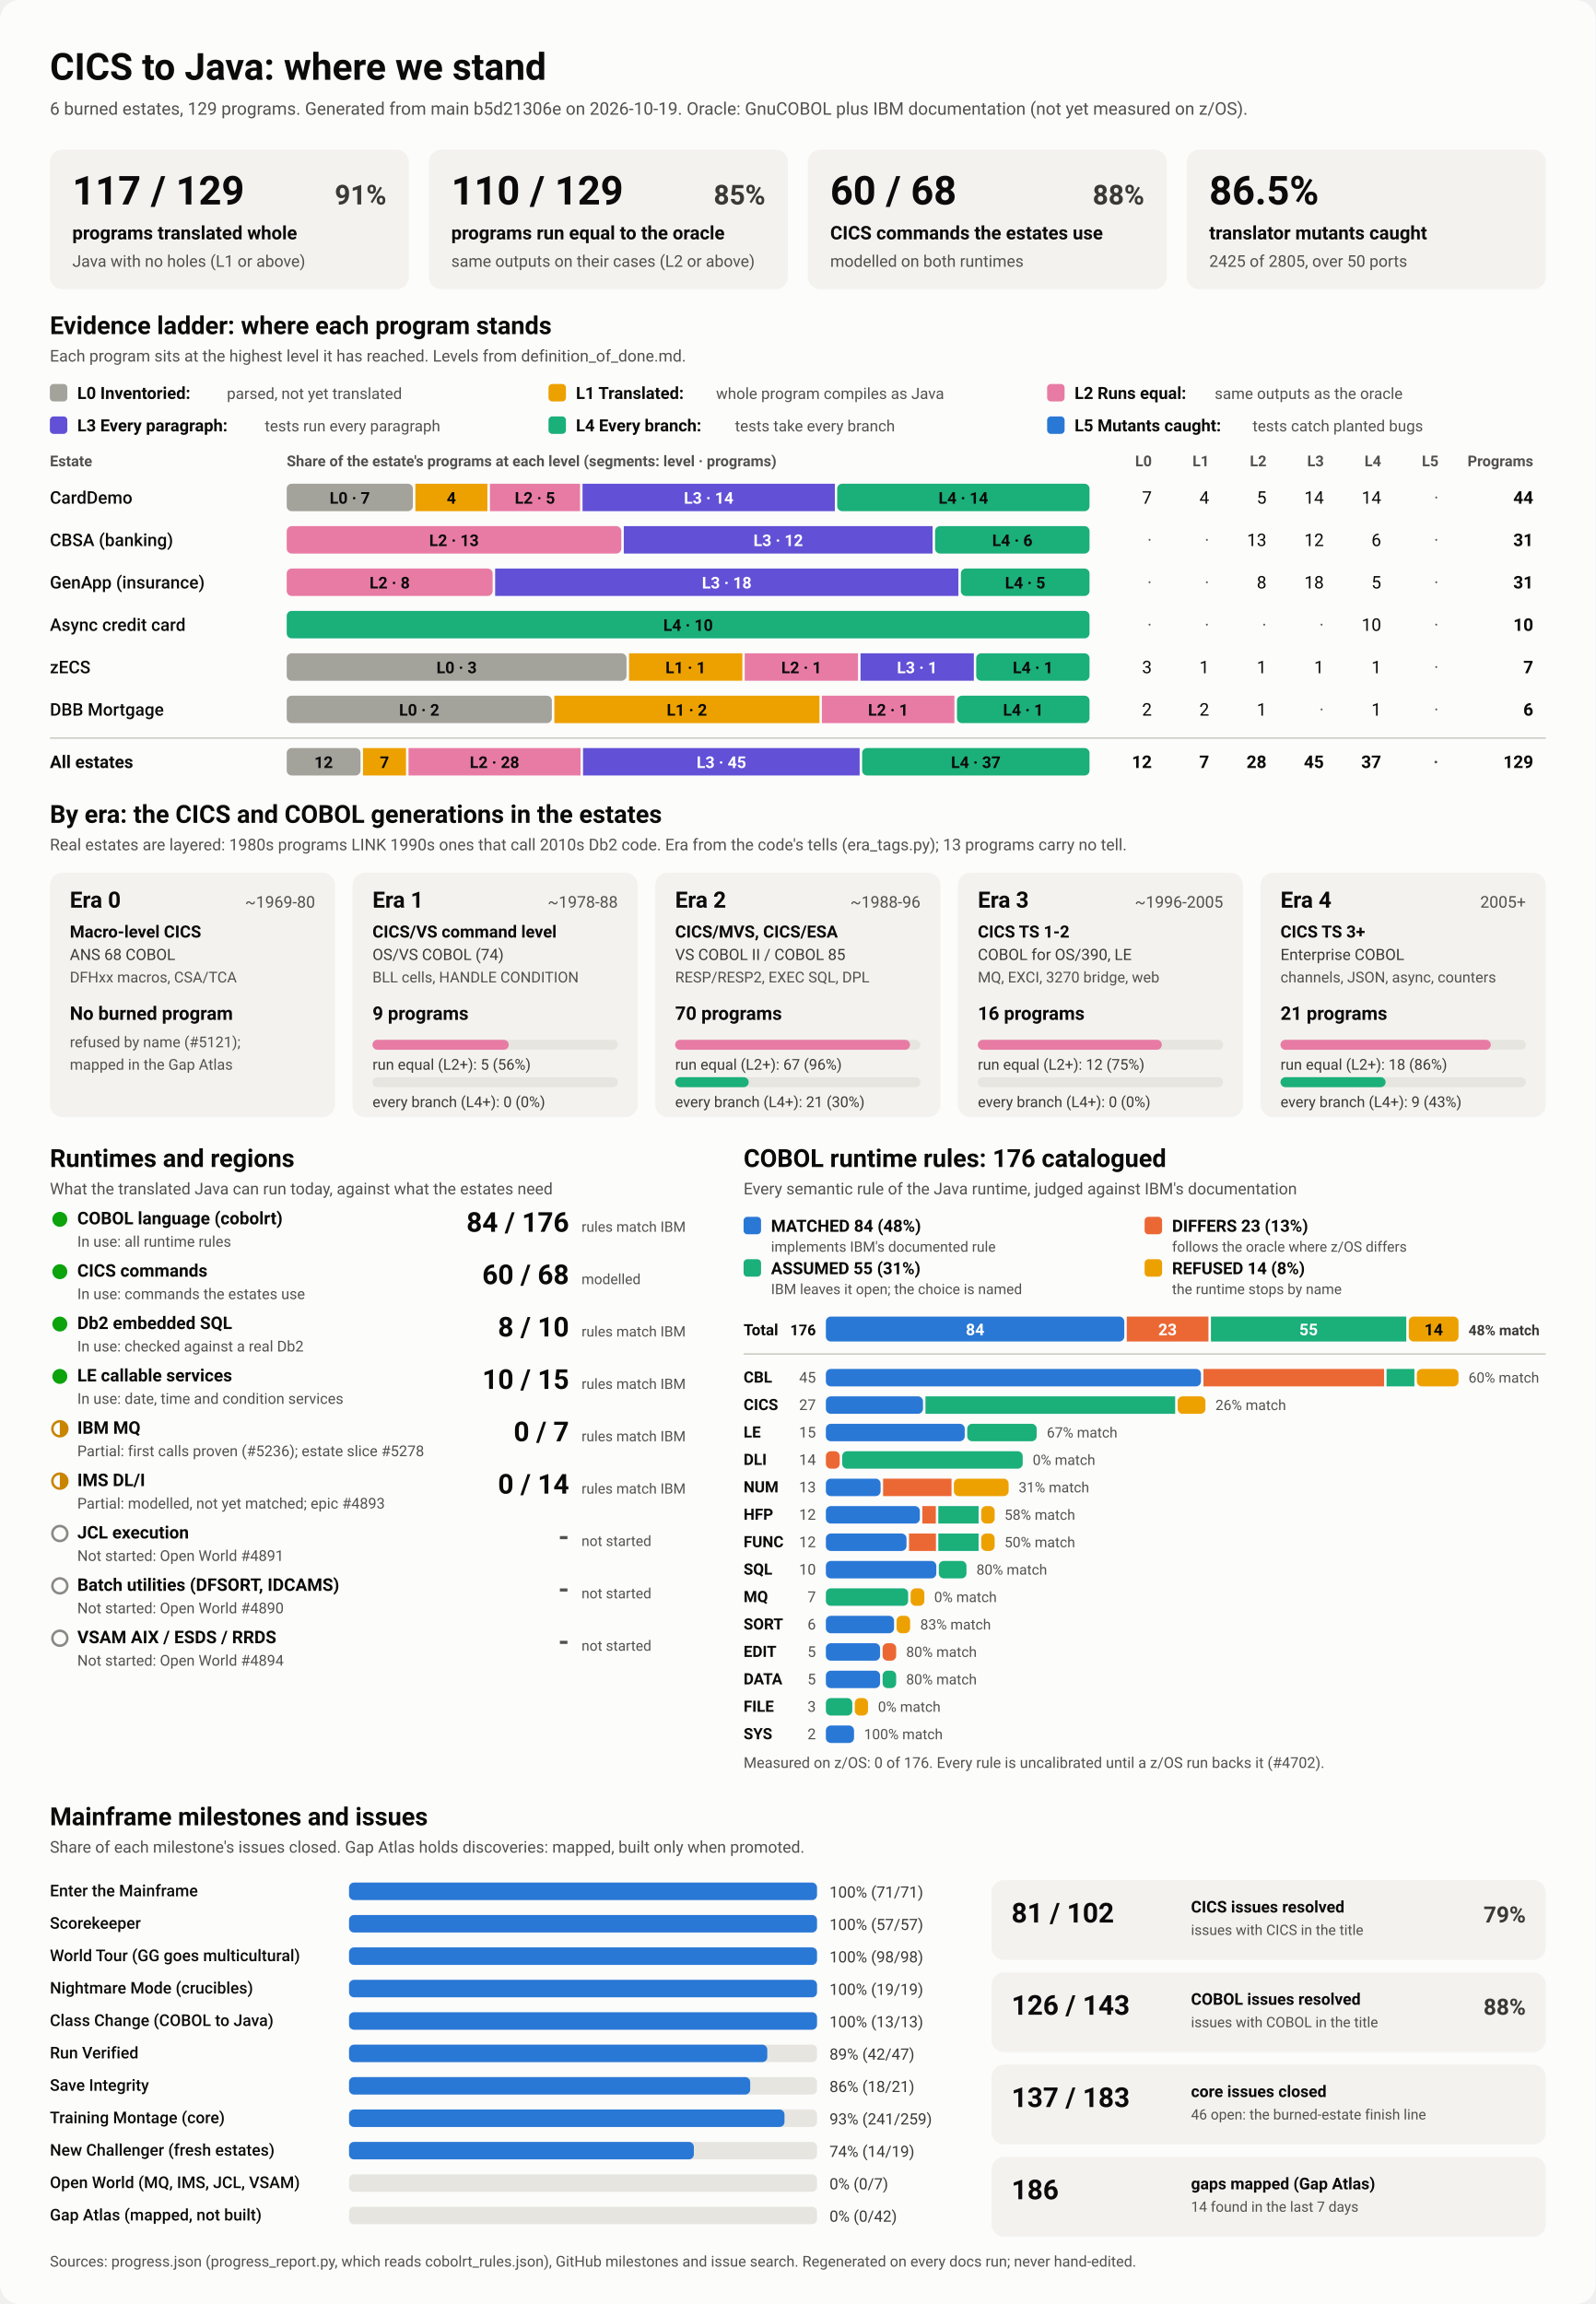
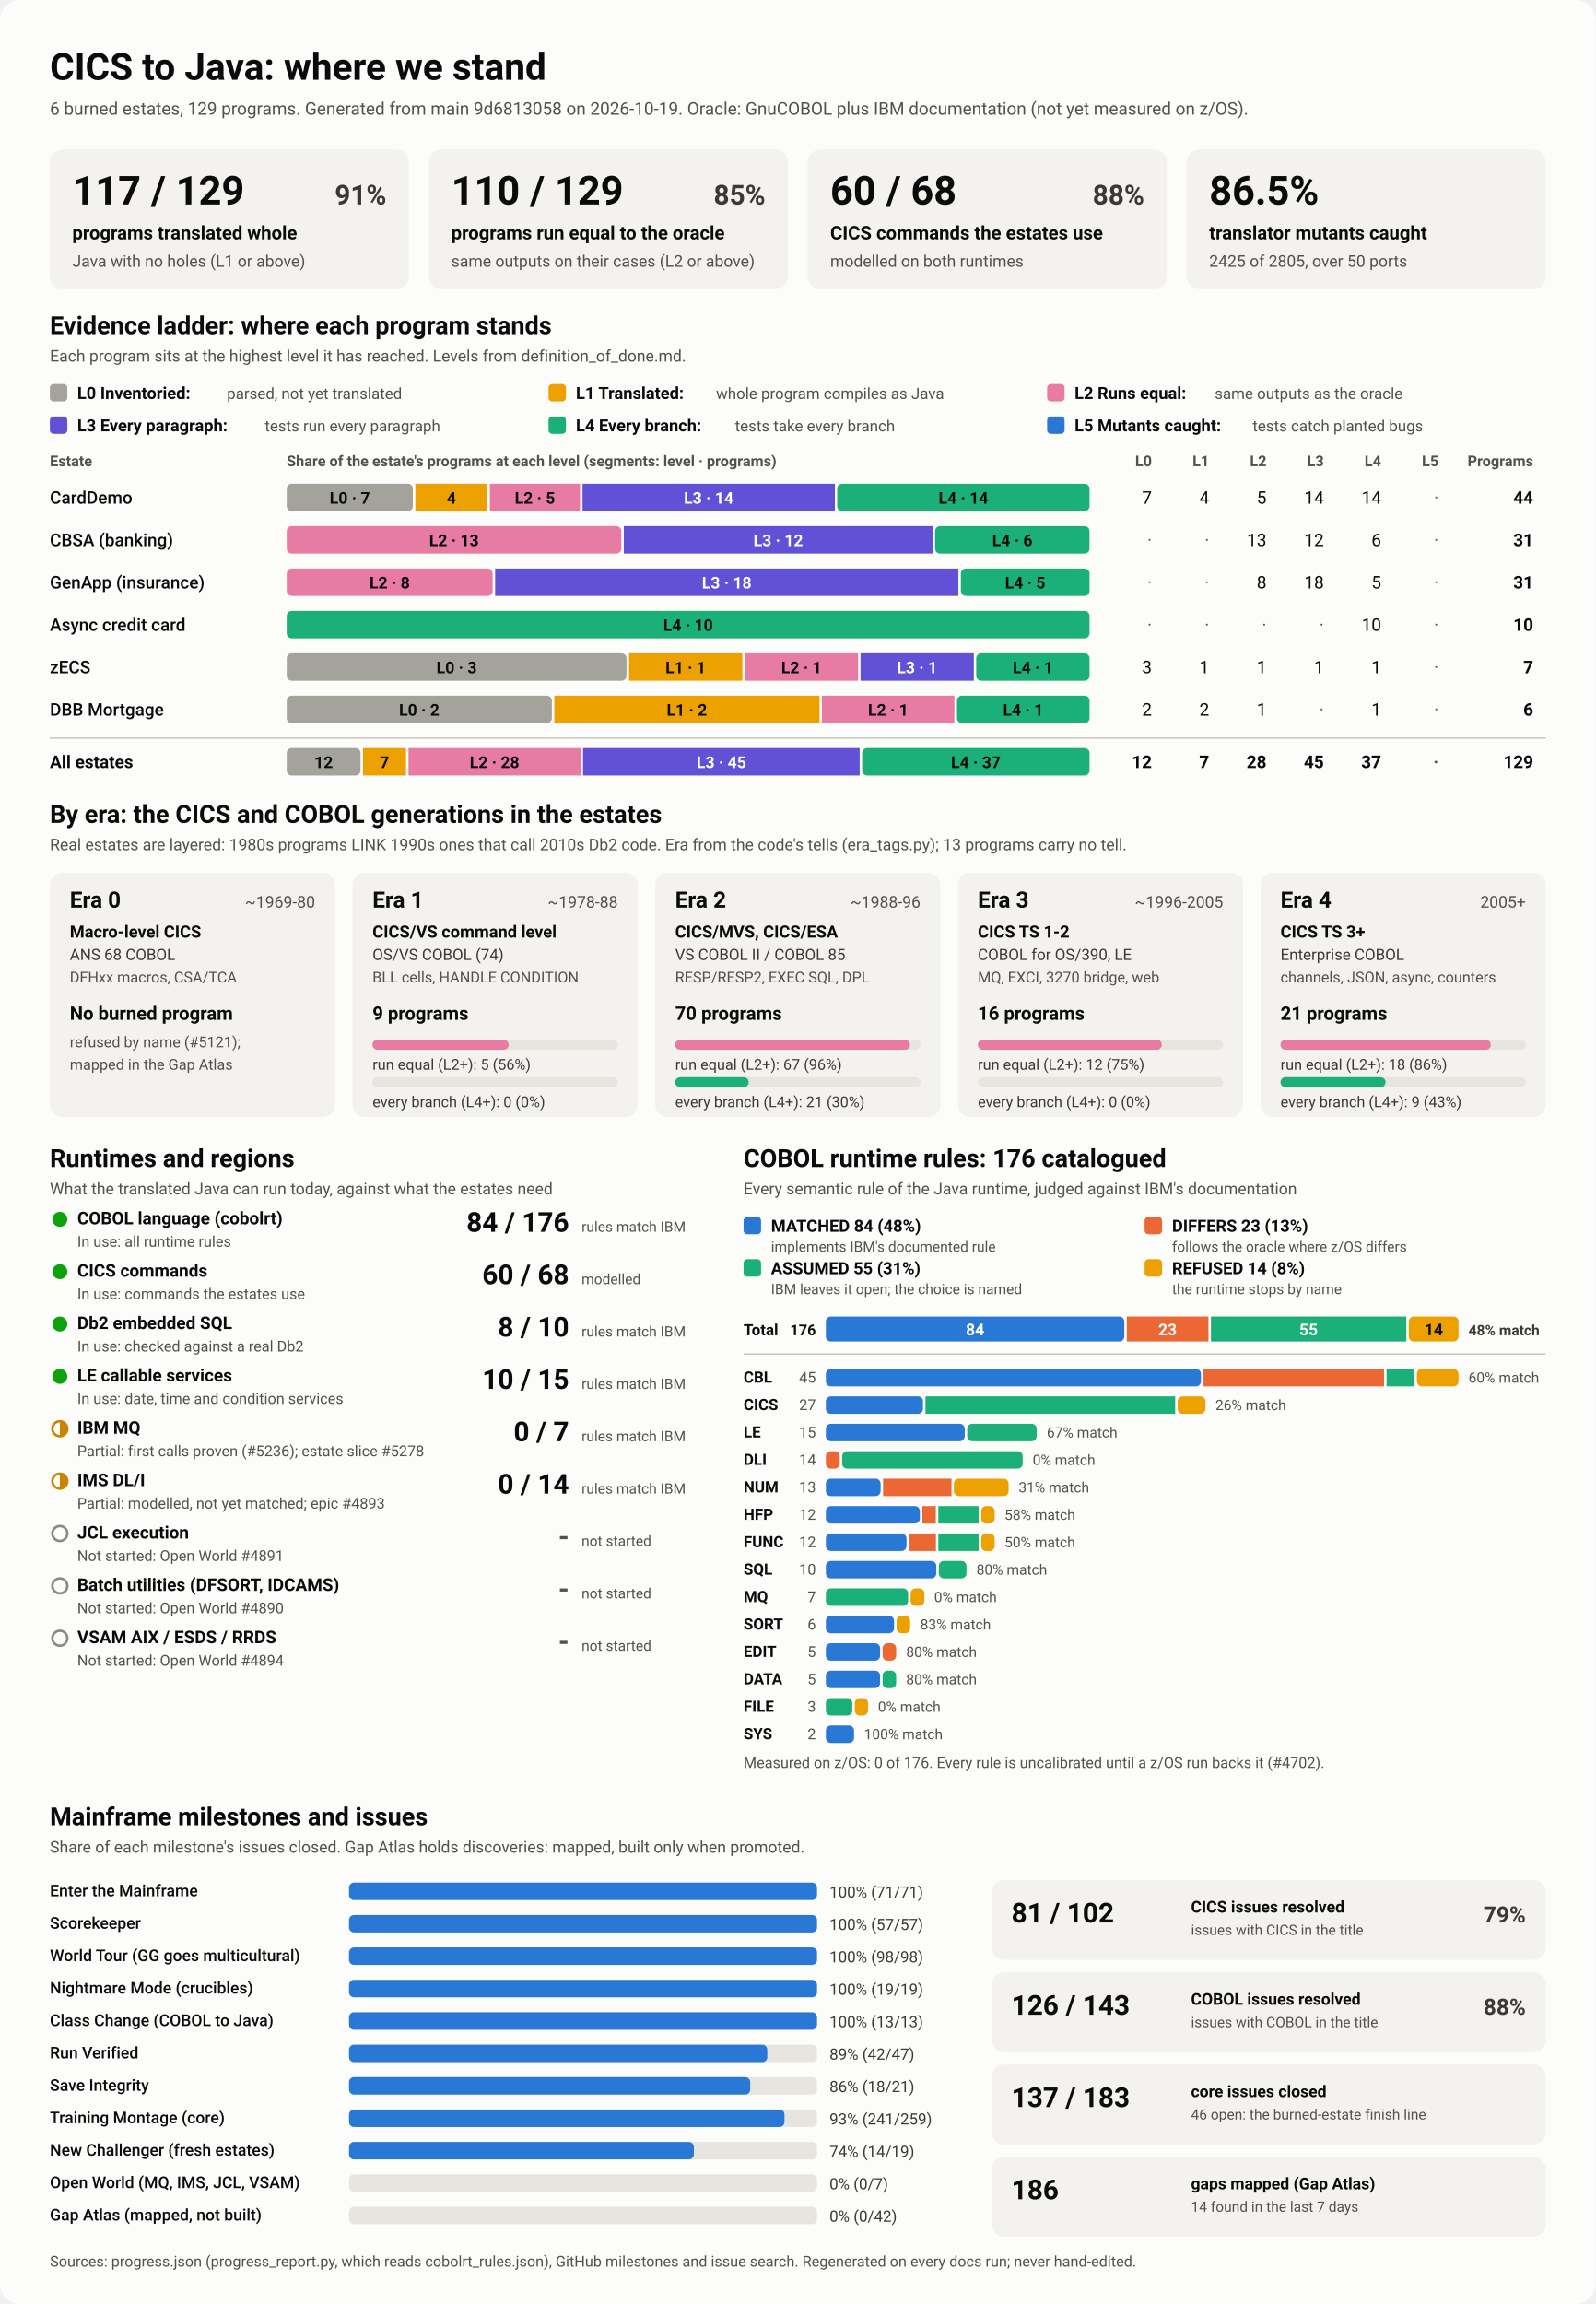
<svg xmlns="http://www.w3.org/2000/svg" viewBox="0 0 1280 1848" width="1280" height="1848" role="img" aria-labelledby="ttl">
  <style>
    svg { font-family: system-ui, -apple-system, 'Segoe UI', Roboto, Helvetica, Arial, sans-serif; }
    .bg { fill: #fcfcfb; }
    .card { fill: #f3f2ef; }
    .track { fill: #e6e5e0; }
    .rule { stroke: #c3c2b7; stroke-width: 1; }
    .t1 { fill: #0b0b0b; } .t2 { fill: #3a3936; } .t3 { fill: #52514e; }
    .on-dark { fill: #ffffff; } .on-light { fill: #0b0b0b; }
    .lv0 { fill: #a3a29b; } .lv1 { fill: #eda100; } .lv2 { fill: #e87ba4; } .lv3 { fill: #6250d6; } .lv4 { fill: #1baf7a; } .lv5 { fill: #2a78d6; } 
    .s0 { fill: #2a78d6; } .s1 { fill: #eb6834; } .s2 { fill: #1baf7a; } .s3 { fill: #eda100; } 
    .prog { fill: #2a78d6; }
    .st-good { fill: #0ca30c; } .st-warn { fill: none; stroke: #c98500; stroke-width: 2; }
    .st-warn-fill { fill: #c98500; } .st-none { fill: none; stroke: #8a8984; stroke-width: 2; }
    @media (prefers-color-scheme: dark) {
      .bg { fill: #1a1a19; } .card { fill: #242422; } .track { fill: #383835; } .rule { stroke: #52514e; }
      .t1 { fill: #f0efec; } .t2 { fill: #dddcd6; } .t3 { fill: #c3c2b7; }
      .on-light { fill: #0b0b0b; } .prog { fill: #3987e5; }
      .lv0 { fill: #6b6a64; } .lv1 { fill: #c98500; } .lv2 { fill: #d55181; } .lv3 { fill: #9085e9; } .lv4 { fill: #199e70; } .lv5 { fill: #3987e5; } 
      .s0 { fill: #3987e5; } .s1 { fill: #d95926; } .s2 { fill: #199e70; } .s3 { fill: #c98500; } 
    }
  </style>
  <rect class="bg" width="1280" height="1848" rx="16" />
  <text x="40.0" y="64.0" class="t1" font-size="30" font-weight="700" text-anchor="start">CICS to Java: where we stand</text>
-   <text x="40.0" y="92.0" class="t3" font-size="14" font-weight="400" text-anchor="start">6 burned estates, 129 programs. Generated from main b5d21306e on 2026-10-19. Oracle: GnuCOBOL plus IBM documentation (not yet measured on z/OS).</text>
+   <text x="40.0" y="92.0" class="t3" font-size="14" font-weight="400" text-anchor="start">6 burned estates, 129 programs. Generated from main 9d6813058 on 2026-10-19. Oracle: GnuCOBOL plus IBM documentation (not yet measured on z/OS).</text>
  <rect x="40.0" y="120.0" width="288.0" height="112.0" rx="10" class="card" />
  <text x="58.0" y="164.0" class="t1" font-size="32" font-weight="700" text-anchor="start">117 / 129</text>
  <text x="310.0" y="164.0" class="t2" font-size="22" font-weight="600" text-anchor="end">91%</text>
  <text x="58.0" y="192.0" class="t1" font-size="15" font-weight="600" text-anchor="start">programs translated whole</text>
  <text x="58.0" y="214.0" class="t3" font-size="13" font-weight="400" text-anchor="start">Java with no holes (L1 or above)</text>
  <rect x="344.0" y="120.0" width="288.0" height="112.0" rx="10" class="card" />
  <text x="362.0" y="164.0" class="t1" font-size="32" font-weight="700" text-anchor="start">110 / 129</text>
  <text x="614.0" y="164.0" class="t2" font-size="22" font-weight="600" text-anchor="end">85%</text>
  <text x="362.0" y="192.0" class="t1" font-size="15" font-weight="600" text-anchor="start">programs run equal to the oracle</text>
  <text x="362.0" y="214.0" class="t3" font-size="13" font-weight="400" text-anchor="start">same outputs on their cases (L2 or above)</text>
  <rect x="648.0" y="120.0" width="288.0" height="112.0" rx="10" class="card" />
  <text x="666.0" y="164.0" class="t1" font-size="32" font-weight="700" text-anchor="start">60 / 68</text>
  <text x="918.0" y="164.0" class="t2" font-size="22" font-weight="600" text-anchor="end">88%</text>
  <text x="666.0" y="192.0" class="t1" font-size="15" font-weight="600" text-anchor="start">CICS commands the estates use</text>
  <text x="666.0" y="214.0" class="t3" font-size="13" font-weight="400" text-anchor="start">modelled on both runtimes</text>
  <rect x="952.0" y="120.0" width="288.0" height="112.0" rx="10" class="card" />
  <text x="970.0" y="164.0" class="t1" font-size="32" font-weight="700" text-anchor="start">86.5%</text>
  <text x="970.0" y="192.0" class="t1" font-size="15" font-weight="600" text-anchor="start">translator mutants caught</text>
  <text x="970.0" y="214.0" class="t3" font-size="13" font-weight="400" text-anchor="start">2425 of 2805, over 50 ports</text>
  <text x="40.0" y="268.0" class="t1" font-size="20" font-weight="700" text-anchor="start">Evidence ladder: where each program stands</text>
  <text x="40.0" y="290.0" class="t3" font-size="13" font-weight="400" text-anchor="start">Each program sits at the highest level it has reached. Levels from definition_of_done.md.</text>
  <rect x="40.0" y="308.0" width="14.0" height="14.0" rx="3" class="lv0" />
  <text x="62.0" y="320.0" class="t1" font-size="13.5" font-weight="600" text-anchor="start">L0 Inventoried:</text>
  <text x="182.0" y="320.0" class="t3" font-size="12.5" font-weight="400" text-anchor="start">parsed, not yet translated</text>
  <rect x="440.0" y="308.0" width="14.0" height="14.0" rx="3" class="lv1" />
  <text x="462.0" y="320.0" class="t1" font-size="13.5" font-weight="600" text-anchor="start">L1 Translated:</text>
  <text x="574.4" y="320.0" class="t3" font-size="12.5" font-weight="400" text-anchor="start">whole program compiles as Java</text>
  <rect x="840.0" y="308.0" width="14.0" height="14.0" rx="3" class="lv2" />
  <text x="862.0" y="320.0" class="t1" font-size="13.5" font-weight="600" text-anchor="start">L2 Runs equal:</text>
  <text x="974.4" y="320.0" class="t3" font-size="12.5" font-weight="400" text-anchor="start">same outputs as the oracle</text>
  <rect x="40.0" y="334.0" width="14.0" height="14.0" rx="3" class="lv3" />
  <text x="62.0" y="346.0" class="t1" font-size="13.5" font-weight="600" text-anchor="start">L3 Every paragraph:</text>
  <text x="212.4" y="346.0" class="t3" font-size="12.5" font-weight="400" text-anchor="start">tests run every paragraph</text>
  <rect x="440.0" y="334.0" width="14.0" height="14.0" rx="3" class="lv4" />
  <text x="462.0" y="346.0" class="t1" font-size="13.5" font-weight="600" text-anchor="start">L4 Every branch:</text>
  <text x="589.6" y="346.0" class="t3" font-size="12.5" font-weight="400" text-anchor="start">tests take every branch</text>
  <rect x="840.0" y="334.0" width="14.0" height="14.0" rx="3" class="lv5" />
  <text x="862.0" y="346.0" class="t1" font-size="13.5" font-weight="600" text-anchor="start">L5 Mutants caught:</text>
  <text x="1004.8" y="346.0" class="t3" font-size="12.5" font-weight="400" text-anchor="start">tests catch planted bugs</text>
  <text x="40.0" y="374.0" class="t3" font-size="12" font-weight="600" text-anchor="start">Estate</text>
  <text x="230.0" y="374.0" class="t3" font-size="12" font-weight="600" text-anchor="start">Share of the estate's programs at each level (segments: level · programs)</text>
  <text x="924.0" y="374.0" class="t3" font-size="12" font-weight="600" text-anchor="end">L0</text>
  <text x="970.0" y="374.0" class="t3" font-size="12" font-weight="600" text-anchor="end">L1</text>
  <text x="1016.0" y="374.0" class="t3" font-size="12" font-weight="600" text-anchor="end">L2</text>
  <text x="1062.0" y="374.0" class="t3" font-size="12" font-weight="600" text-anchor="end">L3</text>
  <text x="1108.0" y="374.0" class="t3" font-size="12" font-weight="600" text-anchor="end">L4</text>
  <text x="1154.0" y="374.0" class="t3" font-size="12" font-weight="600" text-anchor="end">L5</text>
  <text x="1230.0" y="374.0" class="t3" font-size="12" font-weight="600" text-anchor="end">Programs</text>
  <text x="40.0" y="404.0" class="t1" font-size="14" font-weight="500" text-anchor="start">CardDemo</text>
  <rect x="230.0" y="388.0" width="101.2" height="22.0" rx="4" class="lv0" />
  <text x="280.6" y="404.0" class="on-light" font-size="13" font-weight="600" text-anchor="middle">L0 · 7</text>
  <rect x="333.2" y="388.0" width="57.8" height="22.0" rx="0" class="lv1" />
  <text x="362.1" y="404.0" class="on-light" font-size="13" font-weight="600" text-anchor="middle">4</text>
  <rect x="393.0" y="388.0" width="72.3" height="22.0" rx="0" class="lv2" />
  <text x="429.1" y="404.0" class="on-light" font-size="13" font-weight="600" text-anchor="middle">L2 · 5</text>
  <rect x="467.3" y="388.0" width="202.4" height="22.0" rx="0" class="lv3" />
  <text x="568.5" y="404.0" class="on-dark" font-size="13" font-weight="600" text-anchor="middle">L3 · 14</text>
  <rect x="671.6" y="388.0" width="202.4" height="22.0" rx="4" class="lv4" />
  <text x="772.8" y="404.0" class="on-light" font-size="13" font-weight="600" text-anchor="middle">L4 · 14</text>
  <text x="924.0" y="404.0" class="t1" font-size="14" font-weight="400" text-anchor="end">7</text>
  <text x="970.0" y="404.0" class="t1" font-size="14" font-weight="400" text-anchor="end">4</text>
  <text x="1016.0" y="404.0" class="t1" font-size="14" font-weight="400" text-anchor="end">5</text>
  <text x="1062.0" y="404.0" class="t1" font-size="14" font-weight="400" text-anchor="end">14</text>
  <text x="1108.0" y="404.0" class="t1" font-size="14" font-weight="400" text-anchor="end">14</text>
  <text x="1154.0" y="404.0" class="t3" font-size="14" font-weight="400" text-anchor="end">·</text>
  <text x="1230.0" y="404.0" class="t1" font-size="14" font-weight="700" text-anchor="end">44</text>
  <text x="40.0" y="438.0" class="t1" font-size="14" font-weight="500" text-anchor="start">CBSA (banking)</text>
  <rect x="230.0" y="422.0" width="268.4" height="22.0" rx="4" class="lv2" />
  <text x="364.2" y="438.0" class="on-light" font-size="13" font-weight="600" text-anchor="middle">L2 · 13</text>
  <rect x="500.4" y="422.0" width="247.7" height="22.0" rx="0" class="lv3" />
  <text x="624.3" y="438.0" class="on-dark" font-size="13" font-weight="600" text-anchor="middle">L3 · 12</text>
  <rect x="750.1" y="422.0" width="123.9" height="22.0" rx="4" class="lv4" />
  <text x="812.1" y="438.0" class="on-light" font-size="13" font-weight="600" text-anchor="middle">L4 · 6</text>
  <text x="924.0" y="438.0" class="t3" font-size="14" font-weight="400" text-anchor="end">·</text>
  <text x="970.0" y="438.0" class="t3" font-size="14" font-weight="400" text-anchor="end">·</text>
  <text x="1016.0" y="438.0" class="t1" font-size="14" font-weight="400" text-anchor="end">13</text>
  <text x="1062.0" y="438.0" class="t1" font-size="14" font-weight="400" text-anchor="end">12</text>
  <text x="1108.0" y="438.0" class="t1" font-size="14" font-weight="400" text-anchor="end">6</text>
  <text x="1154.0" y="438.0" class="t3" font-size="14" font-weight="400" text-anchor="end">·</text>
  <text x="1230.0" y="438.0" class="t1" font-size="14" font-weight="700" text-anchor="end">31</text>
  <text x="40.0" y="472.0" class="t1" font-size="14" font-weight="500" text-anchor="start">GenApp (insurance)</text>
  <rect x="230.0" y="456.0" width="165.2" height="22.0" rx="4" class="lv2" />
  <text x="312.6" y="472.0" class="on-light" font-size="13" font-weight="600" text-anchor="middle">L2 · 8</text>
  <rect x="397.2" y="456.0" width="371.6" height="22.0" rx="0" class="lv3" />
  <text x="583.0" y="472.0" class="on-dark" font-size="13" font-weight="600" text-anchor="middle">L3 · 18</text>
  <rect x="770.8" y="456.0" width="103.2" height="22.0" rx="4" class="lv4" />
  <text x="822.4" y="472.0" class="on-light" font-size="13" font-weight="600" text-anchor="middle">L4 · 5</text>
  <text x="924.0" y="472.0" class="t3" font-size="14" font-weight="400" text-anchor="end">·</text>
  <text x="970.0" y="472.0" class="t3" font-size="14" font-weight="400" text-anchor="end">·</text>
  <text x="1016.0" y="472.0" class="t1" font-size="14" font-weight="400" text-anchor="end">8</text>
  <text x="1062.0" y="472.0" class="t1" font-size="14" font-weight="400" text-anchor="end">18</text>
  <text x="1108.0" y="472.0" class="t1" font-size="14" font-weight="400" text-anchor="end">5</text>
  <text x="1154.0" y="472.0" class="t3" font-size="14" font-weight="400" text-anchor="end">·</text>
  <text x="1230.0" y="472.0" class="t1" font-size="14" font-weight="700" text-anchor="end">31</text>
  <text x="40.0" y="506.0" class="t1" font-size="14" font-weight="500" text-anchor="start">Async credit card</text>
  <rect x="230.0" y="490.0" width="644.0" height="22.0" rx="4" class="lv4" />
  <text x="552.0" y="506.0" class="on-light" font-size="13" font-weight="600" text-anchor="middle">L4 · 10</text>
  <text x="924.0" y="506.0" class="t3" font-size="14" font-weight="400" text-anchor="end">·</text>
  <text x="970.0" y="506.0" class="t3" font-size="14" font-weight="400" text-anchor="end">·</text>
  <text x="1016.0" y="506.0" class="t3" font-size="14" font-weight="400" text-anchor="end">·</text>
  <text x="1062.0" y="506.0" class="t3" font-size="14" font-weight="400" text-anchor="end">·</text>
  <text x="1108.0" y="506.0" class="t1" font-size="14" font-weight="400" text-anchor="end">10</text>
  <text x="1154.0" y="506.0" class="t3" font-size="14" font-weight="400" text-anchor="end">·</text>
  <text x="1230.0" y="506.0" class="t1" font-size="14" font-weight="700" text-anchor="end">10</text>
  <text x="40.0" y="540.0" class="t1" font-size="14" font-weight="500" text-anchor="start">zECS</text>
  <rect x="230.0" y="524.0" width="272.6" height="22.0" rx="4" class="lv0" />
  <text x="366.3" y="540.0" class="on-light" font-size="13" font-weight="600" text-anchor="middle">L0 · 3</text>
  <rect x="504.6" y="524.0" width="90.9" height="22.0" rx="0" class="lv1" />
  <text x="550.0" y="540.0" class="on-light" font-size="13" font-weight="600" text-anchor="middle">L1 · 1</text>
  <rect x="597.4" y="524.0" width="90.9" height="22.0" rx="0" class="lv2" />
  <text x="642.9" y="540.0" class="on-light" font-size="13" font-weight="600" text-anchor="middle">L2 · 1</text>
  <rect x="690.3" y="524.0" width="90.9" height="22.0" rx="0" class="lv3" />
  <text x="735.7" y="540.0" class="on-dark" font-size="13" font-weight="600" text-anchor="middle">L3 · 1</text>
  <rect x="783.1" y="524.0" width="90.9" height="22.0" rx="4" class="lv4" />
  <text x="828.6" y="540.0" class="on-light" font-size="13" font-weight="600" text-anchor="middle">L4 · 1</text>
  <text x="924.0" y="540.0" class="t1" font-size="14" font-weight="400" text-anchor="end">3</text>
  <text x="970.0" y="540.0" class="t1" font-size="14" font-weight="400" text-anchor="end">1</text>
  <text x="1016.0" y="540.0" class="t1" font-size="14" font-weight="400" text-anchor="end">1</text>
  <text x="1062.0" y="540.0" class="t1" font-size="14" font-weight="400" text-anchor="end">1</text>
  <text x="1108.0" y="540.0" class="t1" font-size="14" font-weight="400" text-anchor="end">1</text>
  <text x="1154.0" y="540.0" class="t3" font-size="14" font-weight="400" text-anchor="end">·</text>
  <text x="1230.0" y="540.0" class="t1" font-size="14" font-weight="700" text-anchor="end">7</text>
  <text x="40.0" y="574.0" class="t1" font-size="14" font-weight="500" text-anchor="start">DBB Mortgage</text>
  <rect x="230.0" y="558.0" width="212.7" height="22.0" rx="4" class="lv0" />
  <text x="336.3" y="574.0" class="on-light" font-size="13" font-weight="600" text-anchor="middle">L0 · 2</text>
  <rect x="444.7" y="558.0" width="212.7" height="22.0" rx="0" class="lv1" />
  <text x="551.0" y="574.0" class="on-light" font-size="13" font-weight="600" text-anchor="middle">L1 · 2</text>
  <rect x="659.3" y="558.0" width="106.3" height="22.0" rx="0" class="lv2" />
  <text x="712.5" y="574.0" class="on-light" font-size="13" font-weight="600" text-anchor="middle">L2 · 1</text>
  <rect x="767.7" y="558.0" width="106.3" height="22.0" rx="4" class="lv4" />
  <text x="820.8" y="574.0" class="on-light" font-size="13" font-weight="600" text-anchor="middle">L4 · 1</text>
  <text x="924.0" y="574.0" class="t1" font-size="14" font-weight="400" text-anchor="end">2</text>
  <text x="970.0" y="574.0" class="t1" font-size="14" font-weight="400" text-anchor="end">2</text>
  <text x="1016.0" y="574.0" class="t1" font-size="14" font-weight="400" text-anchor="end">1</text>
  <text x="1062.0" y="574.0" class="t3" font-size="14" font-weight="400" text-anchor="end">·</text>
  <text x="1108.0" y="574.0" class="t1" font-size="14" font-weight="400" text-anchor="end">1</text>
  <text x="1154.0" y="574.0" class="t3" font-size="14" font-weight="400" text-anchor="end">·</text>
  <text x="1230.0" y="574.0" class="t1" font-size="14" font-weight="700" text-anchor="end">6</text>
  <line x1="40" x2="1240" y1="592" y2="592" class="rule" />
  <text x="40.0" y="616.0" class="t1" font-size="14" font-weight="700" text-anchor="start">All estates</text>
  <rect x="230.0" y="600.0" width="59.2" height="22.0" rx="4" class="lv0" />
  <text x="259.6" y="616.0" class="on-light" font-size="13" font-weight="600" text-anchor="middle">12</text>
  <rect x="291.2" y="600.0" width="34.5" height="22.0" rx="0" class="lv1" />
  <text x="308.4" y="616.0" class="on-light" font-size="13" font-weight="600" text-anchor="middle">7</text>
  <rect x="327.7" y="600.0" width="138.0" height="22.0" rx="0" class="lv2" />
  <text x="396.7" y="616.0" class="on-light" font-size="13" font-weight="600" text-anchor="middle">L2 · 28</text>
  <rect x="467.7" y="600.0" width="221.9" height="22.0" rx="0" class="lv3" />
  <text x="578.7" y="616.0" class="on-dark" font-size="13" font-weight="600" text-anchor="middle">L3 · 45</text>
  <rect x="691.6" y="600.0" width="182.4" height="22.0" rx="4" class="lv4" />
  <text x="782.8" y="616.0" class="on-light" font-size="13" font-weight="600" text-anchor="middle">L4 · 37</text>
  <text x="924.0" y="616.0" class="t1" font-size="14" font-weight="700" text-anchor="end">12</text>
  <text x="970.0" y="616.0" class="t1" font-size="14" font-weight="700" text-anchor="end">7</text>
  <text x="1016.0" y="616.0" class="t1" font-size="14" font-weight="700" text-anchor="end">28</text>
  <text x="1062.0" y="616.0" class="t1" font-size="14" font-weight="700" text-anchor="end">45</text>
  <text x="1108.0" y="616.0" class="t1" font-size="14" font-weight="700" text-anchor="end">37</text>
  <text x="1154.0" y="616.0" class="t3" font-size="14" font-weight="700" text-anchor="end">·</text>
  <text x="1230.0" y="616.0" class="t1" font-size="14" font-weight="700" text-anchor="end">129</text>
  <text x="40.0" y="660.0" class="t1" font-size="20" font-weight="700" text-anchor="start">By era: the CICS and COBOL generations in the estates</text>
  <text x="40.0" y="682.0" class="t3" font-size="13" font-weight="400" text-anchor="start">Real estates are layered: 1980s programs LINK 1990s ones that call 2010s Db2 code. Era from the code's tells (era_tags.py); 13 programs carry no tell.</text>
  <rect x="40.0" y="700.0" width="228.8" height="196.0" rx="10" class="card" />
  <text x="56.0" y="728.0" class="t1" font-size="18" font-weight="700" text-anchor="start">Era 0</text>
  <text x="252.8" y="728.0" class="t3" font-size="13" font-weight="400" text-anchor="end">~1969-80</text>
  <text x="56.0" y="752.0" class="t1" font-size="13.5" font-weight="600" text-anchor="start">Macro-level CICS</text>
  <text x="56.0" y="770.0" class="t2" font-size="12.5" font-weight="400" text-anchor="start">ANS 68 COBOL</text>
  <text x="56.0" y="788.0" class="t3" font-size="12" font-weight="400" text-anchor="start">DFHxx macros, CSA/TCA</text>
  <text x="56.0" y="818.0" class="t1" font-size="15" font-weight="700" text-anchor="start">No burned program</text>
  <text x="56.0" y="840.0" class="t3" font-size="12" font-weight="400" text-anchor="start">refused by name (#5121);</text>
  <text x="56.0" y="858.0" class="t3" font-size="12" font-weight="400" text-anchor="start">mapped in the Gap Atlas</text>
  <rect x="282.8" y="700.0" width="228.8" height="196.0" rx="10" class="card" />
  <text x="298.8" y="728.0" class="t1" font-size="18" font-weight="700" text-anchor="start">Era 1</text>
  <text x="495.6" y="728.0" class="t3" font-size="13" font-weight="400" text-anchor="end">~1978-88</text>
  <text x="298.8" y="752.0" class="t1" font-size="13.5" font-weight="600" text-anchor="start">CICS/VS command level</text>
  <text x="298.8" y="770.0" class="t2" font-size="12.5" font-weight="400" text-anchor="start">OS/VS COBOL (74)</text>
  <text x="298.8" y="788.0" class="t3" font-size="12" font-weight="400" text-anchor="start">BLL cells, HANDLE CONDITION</text>
  <text x="298.8" y="818.0" class="t1" font-size="15" font-weight="700" text-anchor="start">9 programs</text>
  <rect x="298.8" y="834.0" width="196.8" height="8.0" rx="4" class="track" />
  <rect x="298.8" y="834.0" width="109.3" height="8.0" rx="4" class="lv2" />
  <text x="298.8" y="858.0" class="t2" font-size="12" font-weight="400" text-anchor="start">run equal (L2+): 5 (56%)</text>
  <rect x="298.8" y="864.0" width="196.8" height="8.0" rx="4" class="track" />
  <text x="298.8" y="888.0" class="t2" font-size="12" font-weight="400" text-anchor="start">every branch (L4+): 0 (0%)</text>
  <rect x="525.6" y="700.0" width="228.8" height="196.0" rx="10" class="card" />
  <text x="541.6" y="728.0" class="t1" font-size="18" font-weight="700" text-anchor="start">Era 2</text>
  <text x="738.4" y="728.0" class="t3" font-size="13" font-weight="400" text-anchor="end">~1988-96</text>
  <text x="541.6" y="752.0" class="t1" font-size="13.5" font-weight="600" text-anchor="start">CICS/MVS, CICS/ESA</text>
  <text x="541.6" y="770.0" class="t2" font-size="12.5" font-weight="400" text-anchor="start">VS COBOL II / COBOL 85</text>
  <text x="541.6" y="788.0" class="t3" font-size="12" font-weight="400" text-anchor="start">RESP/RESP2, EXEC SQL, DPL</text>
  <text x="541.6" y="818.0" class="t1" font-size="15" font-weight="700" text-anchor="start">70 programs</text>
  <rect x="541.6" y="834.0" width="196.8" height="8.0" rx="4" class="track" />
  <rect x="541.6" y="834.0" width="188.4" height="8.0" rx="4" class="lv2" />
  <text x="541.6" y="858.0" class="t2" font-size="12" font-weight="400" text-anchor="start">run equal (L2+): 67 (96%)</text>
  <rect x="541.6" y="864.0" width="196.8" height="8.0" rx="4" class="track" />
  <rect x="541.6" y="864.0" width="59.0" height="8.0" rx="4" class="lv4" />
  <text x="541.6" y="888.0" class="t2" font-size="12" font-weight="400" text-anchor="start">every branch (L4+): 21 (30%)</text>
  <rect x="768.4" y="700.0" width="228.8" height="196.0" rx="10" class="card" />
  <text x="784.4" y="728.0" class="t1" font-size="18" font-weight="700" text-anchor="start">Era 3</text>
  <text x="981.2" y="728.0" class="t3" font-size="13" font-weight="400" text-anchor="end">~1996-2005</text>
  <text x="784.4" y="752.0" class="t1" font-size="13.5" font-weight="600" text-anchor="start">CICS TS 1-2</text>
  <text x="784.4" y="770.0" class="t2" font-size="12.5" font-weight="400" text-anchor="start">COBOL for OS/390, LE</text>
  <text x="784.4" y="788.0" class="t3" font-size="12" font-weight="400" text-anchor="start">MQ, EXCI, 3270 bridge, web</text>
  <text x="784.4" y="818.0" class="t1" font-size="15" font-weight="700" text-anchor="start">16 programs</text>
  <rect x="784.4" y="834.0" width="196.8" height="8.0" rx="4" class="track" />
  <rect x="784.4" y="834.0" width="147.6" height="8.0" rx="4" class="lv2" />
  <text x="784.4" y="858.0" class="t2" font-size="12" font-weight="400" text-anchor="start">run equal (L2+): 12 (75%)</text>
  <rect x="784.4" y="864.0" width="196.8" height="8.0" rx="4" class="track" />
  <text x="784.4" y="888.0" class="t2" font-size="12" font-weight="400" text-anchor="start">every branch (L4+): 0 (0%)</text>
  <rect x="1011.2" y="700.0" width="228.8" height="196.0" rx="10" class="card" />
  <text x="1027.2" y="728.0" class="t1" font-size="18" font-weight="700" text-anchor="start">Era 4</text>
  <text x="1224.0" y="728.0" class="t3" font-size="13" font-weight="400" text-anchor="end">2005+</text>
  <text x="1027.2" y="752.0" class="t1" font-size="13.5" font-weight="600" text-anchor="start">CICS TS 3+</text>
  <text x="1027.2" y="770.0" class="t2" font-size="12.5" font-weight="400" text-anchor="start">Enterprise COBOL</text>
  <text x="1027.2" y="788.0" class="t3" font-size="12" font-weight="400" text-anchor="start">channels, JSON, async, counters</text>
  <text x="1027.2" y="818.0" class="t1" font-size="15" font-weight="700" text-anchor="start">21 programs</text>
  <rect x="1027.2" y="834.0" width="196.8" height="8.0" rx="4" class="track" />
  <rect x="1027.2" y="834.0" width="168.7" height="8.0" rx="4" class="lv2" />
  <text x="1027.2" y="858.0" class="t2" font-size="12" font-weight="400" text-anchor="start">run equal (L2+): 18 (86%)</text>
  <rect x="1027.2" y="864.0" width="196.8" height="8.0" rx="4" class="track" />
  <rect x="1027.2" y="864.0" width="84.3" height="8.0" rx="4" class="lv4" />
  <text x="1027.2" y="888.0" class="t2" font-size="12" font-weight="400" text-anchor="start">every branch (L4+): 9 (43%)</text>
  <text x="40.0" y="936.0" class="t1" font-size="20" font-weight="700" text-anchor="start">Runtimes and regions</text>
  <text x="40.0" y="958.0" class="t3" font-size="13" font-weight="400" text-anchor="start">What the translated Java can run today, against what the estates need</text>
  <circle cx="48" cy="978" r="6" class="st-good" />
  <text x="62.0" y="982.0" class="t1" font-size="14" font-weight="600" text-anchor="start">COBOL language (cobolrt)</text>
  <text x="62.0" y="1000.0" class="t3" font-size="12" font-weight="400" text-anchor="start">In use: all runtime rules</text>
  <text x="456.5" y="988.0" class="t1" font-size="22" font-weight="700" text-anchor="end">84 / 176</text>
  <text x="466.5" y="988.0" class="t3" font-size="11.5" font-weight="400" text-anchor="start">rules match IBM</text>
  <circle cx="48" cy="1020" r="6" class="st-good" />
  <text x="62.0" y="1024.0" class="t1" font-size="14" font-weight="600" text-anchor="start">CICS commands</text>
  <text x="62.0" y="1042.0" class="t3" font-size="12" font-weight="400" text-anchor="start">In use: commands the estates use</text>
  <text x="456.5" y="1030.0" class="t1" font-size="22" font-weight="700" text-anchor="end">60 / 68</text>
  <text x="466.5" y="1030.0" class="t3" font-size="11.5" font-weight="400" text-anchor="start">modelled</text>
  <circle cx="48" cy="1062" r="6" class="st-good" />
  <text x="62.0" y="1066.0" class="t1" font-size="14" font-weight="600" text-anchor="start">Db2 embedded SQL</text>
  <text x="62.0" y="1084.0" class="t3" font-size="12" font-weight="400" text-anchor="start">In use: checked against a real Db2</text>
  <text x="456.5" y="1072.0" class="t1" font-size="22" font-weight="700" text-anchor="end">8 / 10</text>
  <text x="466.5" y="1072.0" class="t3" font-size="11.5" font-weight="400" text-anchor="start">rules match IBM</text>
  <circle cx="48" cy="1104" r="6" class="st-good" />
  <text x="62.0" y="1108.0" class="t1" font-size="14" font-weight="600" text-anchor="start">LE callable services</text>
  <text x="62.0" y="1126.0" class="t3" font-size="12" font-weight="400" text-anchor="start">In use: date, time and condition services</text>
  <text x="456.5" y="1114.0" class="t1" font-size="22" font-weight="700" text-anchor="end">10 / 15</text>
  <text x="466.5" y="1114.0" class="t3" font-size="11.5" font-weight="400" text-anchor="start">rules match IBM</text>
  <circle cx="48" cy="1146" r="6" class="st-warn" />
  <path d="M 48 1140 A 6 6 0 0 1 48 1152 Z" class="st-warn-fill" />
  <text x="62.0" y="1150.0" class="t1" font-size="14" font-weight="600" text-anchor="start">IBM MQ</text>
  <text x="62.0" y="1168.0" class="t3" font-size="12" font-weight="400" text-anchor="start">Partial: first calls proven (#5236); estate slice #5278</text>
  <text x="456.5" y="1156.0" class="t1" font-size="22" font-weight="700" text-anchor="end">0 / 7</text>
  <text x="466.5" y="1156.0" class="t3" font-size="11.5" font-weight="400" text-anchor="start">rules match IBM</text>
  <circle cx="48" cy="1188" r="6" class="st-warn" />
  <path d="M 48 1182 A 6 6 0 0 1 48 1194 Z" class="st-warn-fill" />
  <text x="62.0" y="1192.0" class="t1" font-size="14" font-weight="600" text-anchor="start">IMS DL/I</text>
  <text x="62.0" y="1210.0" class="t3" font-size="12" font-weight="400" text-anchor="start">Partial: modelled, not yet matched; epic #4893</text>
  <text x="456.5" y="1198.0" class="t1" font-size="22" font-weight="700" text-anchor="end">0 / 14</text>
  <text x="466.5" y="1198.0" class="t3" font-size="11.5" font-weight="400" text-anchor="start">rules match IBM</text>
  <circle cx="48" cy="1230" r="6" class="st-none" />
  <text x="62.0" y="1234.0" class="t1" font-size="14" font-weight="600" text-anchor="start">JCL execution</text>
  <text x="62.0" y="1252.0" class="t3" font-size="12" font-weight="400" text-anchor="start">Not started: Open World #4891</text>
  <text x="456.5" y="1240.0" class="t3" font-size="22" font-weight="700" text-anchor="end">-</text>
  <text x="466.5" y="1240.0" class="t3" font-size="11.5" font-weight="400" text-anchor="start">not started</text>
  <circle cx="48" cy="1272" r="6" class="st-none" />
  <text x="62.0" y="1276.0" class="t1" font-size="14" font-weight="600" text-anchor="start">Batch utilities (DFSORT, IDCAMS)</text>
  <text x="62.0" y="1294.0" class="t3" font-size="12" font-weight="400" text-anchor="start">Not started: Open World #4890</text>
  <text x="456.5" y="1282.0" class="t3" font-size="22" font-weight="700" text-anchor="end">-</text>
  <text x="466.5" y="1282.0" class="t3" font-size="11.5" font-weight="400" text-anchor="start">not started</text>
  <circle cx="48" cy="1314" r="6" class="st-none" />
  <text x="62.0" y="1318.0" class="t1" font-size="14" font-weight="600" text-anchor="start">VSAM AIX / ESDS / RRDS</text>
  <text x="62.0" y="1336.0" class="t3" font-size="12" font-weight="400" text-anchor="start">Not started: Open World #4894</text>
  <text x="456.5" y="1324.0" class="t3" font-size="22" font-weight="700" text-anchor="end">-</text>
  <text x="466.5" y="1324.0" class="t3" font-size="11.5" font-weight="400" text-anchor="start">not started</text>
  <text x="596.5" y="936.0" class="t1" font-size="20" font-weight="700" text-anchor="start">COBOL runtime rules: 176 catalogued</text>
  <text x="596.5" y="958.0" class="t3" font-size="13" font-weight="400" text-anchor="start">Every semantic rule of the Java runtime, judged against IBM's documentation</text>
  <rect x="596.5" y="976.0" width="14.0" height="14.0" rx="3" class="s0" />
  <text x="618.5" y="988.0" class="t1" font-size="13.5" font-weight="600" text-anchor="start">MATCHED  84 (48%)</text>
  <text x="618.5" y="1004.0" class="t3" font-size="11.5" font-weight="400" text-anchor="start">implements IBM's documented rule</text>
  <rect x="918.2" y="976.0" width="14.0" height="14.0" rx="3" class="s1" />
  <text x="940.2" y="988.0" class="t1" font-size="13.5" font-weight="600" text-anchor="start">DIFFERS  23 (13%)</text>
  <text x="940.2" y="1004.0" class="t3" font-size="11.5" font-weight="400" text-anchor="start">follows the oracle where z/OS differs</text>
  <rect x="596.5" y="1010.0" width="14.0" height="14.0" rx="3" class="s2" />
  <text x="618.5" y="1022.0" class="t1" font-size="13.5" font-weight="600" text-anchor="start">ASSUMED  55 (31%)</text>
  <text x="618.5" y="1038.0" class="t3" font-size="11.5" font-weight="400" text-anchor="start">IBM leaves it open; the choice is named</text>
  <rect x="918.2" y="1010.0" width="14.0" height="14.0" rx="3" class="s3" />
  <text x="940.2" y="1022.0" class="t1" font-size="13.5" font-weight="600" text-anchor="start">REFUSED  14 (8%)</text>
  <text x="940.2" y="1038.0" class="t3" font-size="11.5" font-weight="400" text-anchor="start">the runtime stops by name</text>
  <text x="596.5" y="1071.0" class="t1" font-size="12.5" font-weight="700" text-anchor="start">Total</text>
  <text x="654.5" y="1071.0" class="t1" font-size="12" font-weight="700" text-anchor="end">176</text>
  <rect x="662.5" y="1056.0" width="239.4" height="20.0" rx="4" class="s0" />
  <text x="782.2" y="1071.0" class="on-dark" font-size="13" font-weight="600" text-anchor="middle">84</text>
  <rect x="903.9" y="1056.0" width="65.5" height="20.0" rx="0" class="s1" />
  <text x="936.6" y="1071.0" class="on-dark" font-size="13" font-weight="600" text-anchor="middle">23</text>
  <rect x="971.4" y="1056.0" width="156.7" height="20.0" rx="0" class="s2" />
  <text x="1049.7" y="1071.0" class="on-dark" font-size="13" font-weight="600" text-anchor="middle">55</text>
  <rect x="1130.1" y="1056.0" width="39.9" height="20.0" rx="4" class="s3" />
  <text x="1150.1" y="1071.0" class="on-light" font-size="13" font-weight="600" text-anchor="middle">14</text>
  <text x="1178.0" y="1071.0" class="t2" font-size="11.5" font-weight="600" text-anchor="start">48% match</text>
  <line x1="596.5" x2="1240.0" y1="1086" y2="1086" class="rule" />
  <text x="596.5" y="1109.0" class="t1" font-size="12.5" font-weight="600" text-anchor="start">CBL</text>
  <text x="654.5" y="1109.0" class="t3" font-size="12" font-weight="400" text-anchor="end">45</text>
  <rect x="662.5" y="1098.0" width="300.9" height="14.0" rx="4" class="s0" />
  <rect x="965.4" y="1098.0" width="144.9" height="14.0" rx="0" class="s1" />
  <rect x="1112.3" y="1098.0" width="22.3" height="14.0" rx="0" class="s2" />
  <rect x="1136.6" y="1098.0" width="33.4" height="14.0" rx="4" class="s3" />
  <text x="1178.0" y="1109.0" class="t3" font-size="11.5" font-weight="400" text-anchor="start">60% match</text>
  <text x="596.5" y="1131.0" class="t1" font-size="12.5" font-weight="600" text-anchor="start">CICS</text>
  <text x="654.5" y="1131.0" class="t3" font-size="12" font-weight="400" text-anchor="end">27</text>
  <rect x="662.5" y="1120.0" width="77.9" height="14.0" rx="4" class="s0" />
  <rect x="742.4" y="1120.0" width="200.3" height="14.0" rx="0" class="s2" />
  <rect x="944.7" y="1120.0" width="22.3" height="14.0" rx="4" class="s3" />
  <text x="975.0" y="1131.0" class="t3" font-size="11.5" font-weight="400" text-anchor="start">26% match</text>
  <text x="596.5" y="1153.0" class="t1" font-size="12.5" font-weight="600" text-anchor="start">LE</text>
  <text x="654.5" y="1153.0" class="t3" font-size="12" font-weight="400" text-anchor="end">15</text>
  <rect x="662.5" y="1142.0" width="111.4" height="14.0" rx="4" class="s0" />
  <rect x="775.9" y="1142.0" width="55.7" height="14.0" rx="4" class="s2" />
  <text x="839.7" y="1153.0" class="t3" font-size="11.5" font-weight="400" text-anchor="start">67% match</text>
  <text x="596.5" y="1175.0" class="t1" font-size="12.5" font-weight="600" text-anchor="start">DLI</text>
  <text x="654.5" y="1175.0" class="t3" font-size="12" font-weight="400" text-anchor="end">14</text>
  <rect x="662.5" y="1164.0" width="11.1" height="14.0" rx="4" class="s1" />
  <rect x="675.6" y="1164.0" width="144.8" height="14.0" rx="4" class="s2" />
  <text x="828.4" y="1175.0" class="t3" font-size="11.5" font-weight="400" text-anchor="start">0% match</text>
  <text x="596.5" y="1197.0" class="t1" font-size="12.5" font-weight="600" text-anchor="start">NUM</text>
  <text x="654.5" y="1197.0" class="t3" font-size="12" font-weight="400" text-anchor="end">13</text>
  <rect x="662.5" y="1186.0" width="43.9" height="14.0" rx="4" class="s0" />
  <rect x="708.4" y="1186.0" width="54.9" height="14.0" rx="0" class="s1" />
  <rect x="765.2" y="1186.0" width="43.9" height="14.0" rx="4" class="s3" />
  <text x="817.1" y="1197.0" class="t3" font-size="11.5" font-weight="400" text-anchor="start">31% match</text>
  <text x="596.5" y="1219.0" class="t1" font-size="12.5" font-weight="600" text-anchor="start">HFP</text>
  <text x="654.5" y="1219.0" class="t3" font-size="12" font-weight="400" text-anchor="end">12</text>
  <rect x="662.5" y="1208.0" width="75.4" height="14.0" rx="4" class="s0" />
  <rect x="739.9" y="1208.0" width="10.8" height="14.0" rx="0" class="s1" />
  <rect x="752.7" y="1208.0" width="32.3" height="14.0" rx="0" class="s2" />
  <rect x="787.1" y="1208.0" width="10.8" height="14.0" rx="4" class="s3" />
  <text x="805.8" y="1219.0" class="t3" font-size="11.5" font-weight="400" text-anchor="start">58% match</text>
  <text x="596.5" y="1241.0" class="t1" font-size="12.5" font-weight="600" text-anchor="start">FUNC</text>
  <text x="654.5" y="1241.0" class="t3" font-size="12" font-weight="400" text-anchor="end">12</text>
  <rect x="662.5" y="1230.0" width="64.7" height="14.0" rx="4" class="s0" />
  <rect x="729.2" y="1230.0" width="21.6" height="14.0" rx="0" class="s1" />
  <rect x="752.7" y="1230.0" width="32.3" height="14.0" rx="0" class="s2" />
  <rect x="787.1" y="1230.0" width="10.8" height="14.0" rx="4" class="s3" />
  <text x="805.8" y="1241.0" class="t3" font-size="11.5" font-weight="400" text-anchor="start">50% match</text>
  <text x="596.5" y="1263.0" class="t1" font-size="12.5" font-weight="600" text-anchor="start">SQL</text>
  <text x="654.5" y="1263.0" class="t3" font-size="12" font-weight="400" text-anchor="end">10</text>
  <rect x="662.5" y="1252.0" width="88.6" height="14.0" rx="4" class="s0" />
  <rect x="753.1" y="1252.0" width="22.2" height="14.0" rx="4" class="s2" />
  <text x="783.3" y="1263.0" class="t3" font-size="11.5" font-weight="400" text-anchor="start">80% match</text>
  <text x="596.5" y="1285.0" class="t1" font-size="12.5" font-weight="600" text-anchor="start">MQ</text>
  <text x="654.5" y="1285.0" class="t3" font-size="12" font-weight="400" text-anchor="end">7</text>
  <rect x="662.5" y="1274.0" width="66.0" height="14.0" rx="4" class="s2" />
  <rect x="730.5" y="1274.0" width="11.0" height="14.0" rx="4" class="s3" />
  <text x="749.4" y="1285.0" class="t3" font-size="11.5" font-weight="400" text-anchor="start">0% match</text>
  <text x="596.5" y="1307.0" class="t1" font-size="12.5" font-weight="600" text-anchor="start">SORT</text>
  <text x="654.5" y="1307.0" class="t3" font-size="12" font-weight="400" text-anchor="end">6</text>
  <rect x="662.5" y="1296.0" width="54.7" height="14.0" rx="4" class="s0" />
  <rect x="719.2" y="1296.0" width="10.9" height="14.0" rx="4" class="s3" />
  <text x="738.2" y="1307.0" class="t3" font-size="11.5" font-weight="400" text-anchor="start">83% match</text>
  <text x="596.5" y="1329.0" class="t1" font-size="12.5" font-weight="600" text-anchor="start">EDIT</text>
  <text x="654.5" y="1329.0" class="t3" font-size="12" font-weight="400" text-anchor="end">5</text>
  <rect x="662.5" y="1318.0" width="43.5" height="14.0" rx="4" class="s0" />
  <rect x="708.0" y="1318.0" width="10.9" height="14.0" rx="4" class="s1" />
  <text x="726.9" y="1329.0" class="t3" font-size="11.5" font-weight="400" text-anchor="start">80% match</text>
  <text x="596.5" y="1351.0" class="t1" font-size="12.5" font-weight="600" text-anchor="start">DATA</text>
  <text x="654.5" y="1351.0" class="t3" font-size="12" font-weight="400" text-anchor="end">5</text>
  <rect x="662.5" y="1340.0" width="43.5" height="14.0" rx="4" class="s0" />
  <rect x="708.0" y="1340.0" width="10.9" height="14.0" rx="4" class="s2" />
  <text x="726.9" y="1351.0" class="t3" font-size="11.5" font-weight="400" text-anchor="start">80% match</text>
  <text x="596.5" y="1373.0" class="t1" font-size="12.5" font-weight="600" text-anchor="start">FILE</text>
  <text x="654.5" y="1373.0" class="t3" font-size="12" font-weight="400" text-anchor="end">3</text>
  <rect x="662.5" y="1362.0" width="21.2" height="14.0" rx="4" class="s2" />
  <rect x="685.7" y="1362.0" width="10.6" height="14.0" rx="4" class="s3" />
  <text x="704.3" y="1373.0" class="t3" font-size="11.5" font-weight="400" text-anchor="start">0% match</text>
  <text x="596.5" y="1395.0" class="t1" font-size="12.5" font-weight="600" text-anchor="start">SYS</text>
  <text x="654.5" y="1395.0" class="t3" font-size="12" font-weight="400" text-anchor="end">2</text>
  <rect x="662.5" y="1384.0" width="22.6" height="14.0" rx="4" class="s0" />
  <text x="693.1" y="1395.0" class="t3" font-size="11.5" font-weight="400" text-anchor="start">100% match</text>
  <text x="596.5" y="1418.0" class="t3" font-size="12" font-weight="400" text-anchor="start">Measured on z/OS: 0 of 176. Every rule is uncalibrated until a z/OS run backs it (#4702).</text>
  <text x="40.0" y="1464.0" class="t1" font-size="20" font-weight="700" text-anchor="start">Mainframe milestones and issues</text>
  <text x="40.0" y="1486.0" class="t3" font-size="13" font-weight="400" text-anchor="start">Share of each milestone's issues closed. Gap Atlas holds discoveries: mapped, built only when promoted.</text>
  <text x="40.0" y="1521.0" class="t1" font-size="13" font-weight="500" text-anchor="start">Enter the Mainframe</text>
  <rect x="280.0" y="1510.0" width="375.4" height="14.0" rx="4" class="track" />
  <rect x="280.0" y="1510.0" width="375.4" height="14.0" rx="4" class="prog" />
  <text x="665.4" y="1522.0" class="t2" font-size="12.5" font-weight="400" text-anchor="start">100%  (71/71)</text>
  <text x="40.0" y="1547.0" class="t1" font-size="13" font-weight="500" text-anchor="start">Scorekeeper</text>
  <rect x="280.0" y="1536.0" width="375.4" height="14.0" rx="4" class="track" />
  <rect x="280.0" y="1536.0" width="375.4" height="14.0" rx="4" class="prog" />
  <text x="665.4" y="1548.0" class="t2" font-size="12.5" font-weight="400" text-anchor="start">100%  (57/57)</text>
  <text x="40.0" y="1573.0" class="t1" font-size="13" font-weight="500" text-anchor="start">World Tour (GG goes multicultural)</text>
  <rect x="280.0" y="1562.0" width="375.4" height="14.0" rx="4" class="track" />
  <rect x="280.0" y="1562.0" width="375.4" height="14.0" rx="4" class="prog" />
  <text x="665.4" y="1574.0" class="t2" font-size="12.5" font-weight="400" text-anchor="start">100%  (98/98)</text>
  <text x="40.0" y="1599.0" class="t1" font-size="13" font-weight="500" text-anchor="start">Nightmare Mode (crucibles)</text>
  <rect x="280.0" y="1588.0" width="375.4" height="14.0" rx="4" class="track" />
  <rect x="280.0" y="1588.0" width="375.4" height="14.0" rx="4" class="prog" />
  <text x="665.4" y="1600.0" class="t2" font-size="12.5" font-weight="400" text-anchor="start">100%  (19/19)</text>
  <text x="40.0" y="1625.0" class="t1" font-size="13" font-weight="500" text-anchor="start">Class Change (COBOL to Java)</text>
  <rect x="280.0" y="1614.0" width="375.4" height="14.0" rx="4" class="track" />
  <rect x="280.0" y="1614.0" width="375.4" height="14.0" rx="4" class="prog" />
  <text x="665.4" y="1626.0" class="t2" font-size="12.5" font-weight="400" text-anchor="start">100%  (13/13)</text>
  <text x="40.0" y="1651.0" class="t1" font-size="13" font-weight="500" text-anchor="start">Run Verified</text>
  <rect x="280.0" y="1640.0" width="375.4" height="14.0" rx="4" class="track" />
  <rect x="280.0" y="1640.0" width="335.5" height="14.0" rx="4" class="prog" />
  <text x="665.4" y="1652.0" class="t2" font-size="12.5" font-weight="400" text-anchor="start">89%  (42/47)</text>
  <text x="40.0" y="1677.0" class="t1" font-size="13" font-weight="500" text-anchor="start">Save Integrity</text>
  <rect x="280.0" y="1666.0" width="375.4" height="14.0" rx="4" class="track" />
  <rect x="280.0" y="1666.0" width="321.8" height="14.0" rx="4" class="prog" />
  <text x="665.4" y="1678.0" class="t2" font-size="12.5" font-weight="400" text-anchor="start">86%  (18/21)</text>
  <text x="40.0" y="1703.0" class="t1" font-size="13" font-weight="500" text-anchor="start">Training Montage (core)</text>
  <rect x="280.0" y="1692.0" width="375.4" height="14.0" rx="4" class="track" />
  <rect x="280.0" y="1692.0" width="349.3" height="14.0" rx="4" class="prog" />
  <text x="665.4" y="1704.0" class="t2" font-size="12.5" font-weight="400" text-anchor="start">93%  (241/259)</text>
  <text x="40.0" y="1729.0" class="t1" font-size="13" font-weight="500" text-anchor="start">New Challenger (fresh estates)</text>
  <rect x="280.0" y="1718.0" width="375.4" height="14.0" rx="4" class="track" />
  <rect x="280.0" y="1718.0" width="276.6" height="14.0" rx="4" class="prog" />
  <text x="665.4" y="1730.0" class="t2" font-size="12.5" font-weight="400" text-anchor="start">74%  (14/19)</text>
  <text x="40.0" y="1755.0" class="t1" font-size="13" font-weight="500" text-anchor="start">Open World (MQ, IMS, JCL, VSAM)</text>
  <rect x="280.0" y="1744.0" width="375.4" height="14.0" rx="4" class="track" />
  <text x="665.4" y="1756.0" class="t2" font-size="12.5" font-weight="400" text-anchor="start">0%  (0/7)</text>
  <text x="40.0" y="1781.0" class="t1" font-size="13" font-weight="500" text-anchor="start">Gap Atlas (mapped, not built)</text>
  <rect x="280.0" y="1770.0" width="375.4" height="14.0" rx="4" class="track" />
  <text x="665.4" y="1782.0" class="t2" font-size="12.5" font-weight="400" text-anchor="start">0%  (0/42)</text>
  <rect x="795.4" y="1508.0" width="444.6" height="64.0" rx="10" class="card" />
  <text x="811.4" y="1542.0" class="t1" font-size="22" font-weight="700" text-anchor="start">81 / 102</text>
  <text x="1224.0" y="1542.0" class="t2" font-size="18" font-weight="600" text-anchor="end">79%</text>
  <text x="955.4" y="1534.0" class="t1" font-size="13" font-weight="600" text-anchor="start">CICS issues resolved</text>
  <text x="955.4" y="1552.0" class="t3" font-size="11.5" font-weight="400" text-anchor="start">issues with CICS in the title</text>
  <rect x="795.4" y="1582.0" width="444.6" height="64.0" rx="10" class="card" />
  <text x="811.4" y="1616.0" class="t1" font-size="22" font-weight="700" text-anchor="start">126 / 143</text>
  <text x="1224.0" y="1616.0" class="t2" font-size="18" font-weight="600" text-anchor="end">88%</text>
  <text x="955.4" y="1608.0" class="t1" font-size="13" font-weight="600" text-anchor="start">COBOL issues resolved</text>
  <text x="955.4" y="1626.0" class="t3" font-size="11.5" font-weight="400" text-anchor="start">issues with COBOL in the title</text>
  <rect x="795.4" y="1656.0" width="444.6" height="64.0" rx="10" class="card" />
  <text x="811.4" y="1690.0" class="t1" font-size="22" font-weight="700" text-anchor="start">137 / 183</text>
  <text x="955.4" y="1682.0" class="t1" font-size="13" font-weight="600" text-anchor="start">core issues closed</text>
  <text x="955.4" y="1700.0" class="t3" font-size="11.5" font-weight="400" text-anchor="start">46 open: the burned-estate finish line</text>
  <rect x="795.4" y="1730.0" width="444.6" height="64.0" rx="10" class="card" />
  <text x="811.4" y="1764.0" class="t1" font-size="22" font-weight="700" text-anchor="start">186</text>
  <text x="955.4" y="1756.0" class="t1" font-size="13" font-weight="600" text-anchor="start">gaps mapped (Gap Atlas)</text>
  <text x="955.4" y="1774.0" class="t3" font-size="11.5" font-weight="400" text-anchor="start">14 found in the last 7 days</text>
  <text x="40.0" y="1818.0" class="t3" font-size="12" font-weight="400" text-anchor="start">Sources: progress.json (progress_report.py, which reads cobolrt_rules.json), GitHub milestones and issue search. Regenerated on every docs run; never hand-edited.</text>
</svg>
